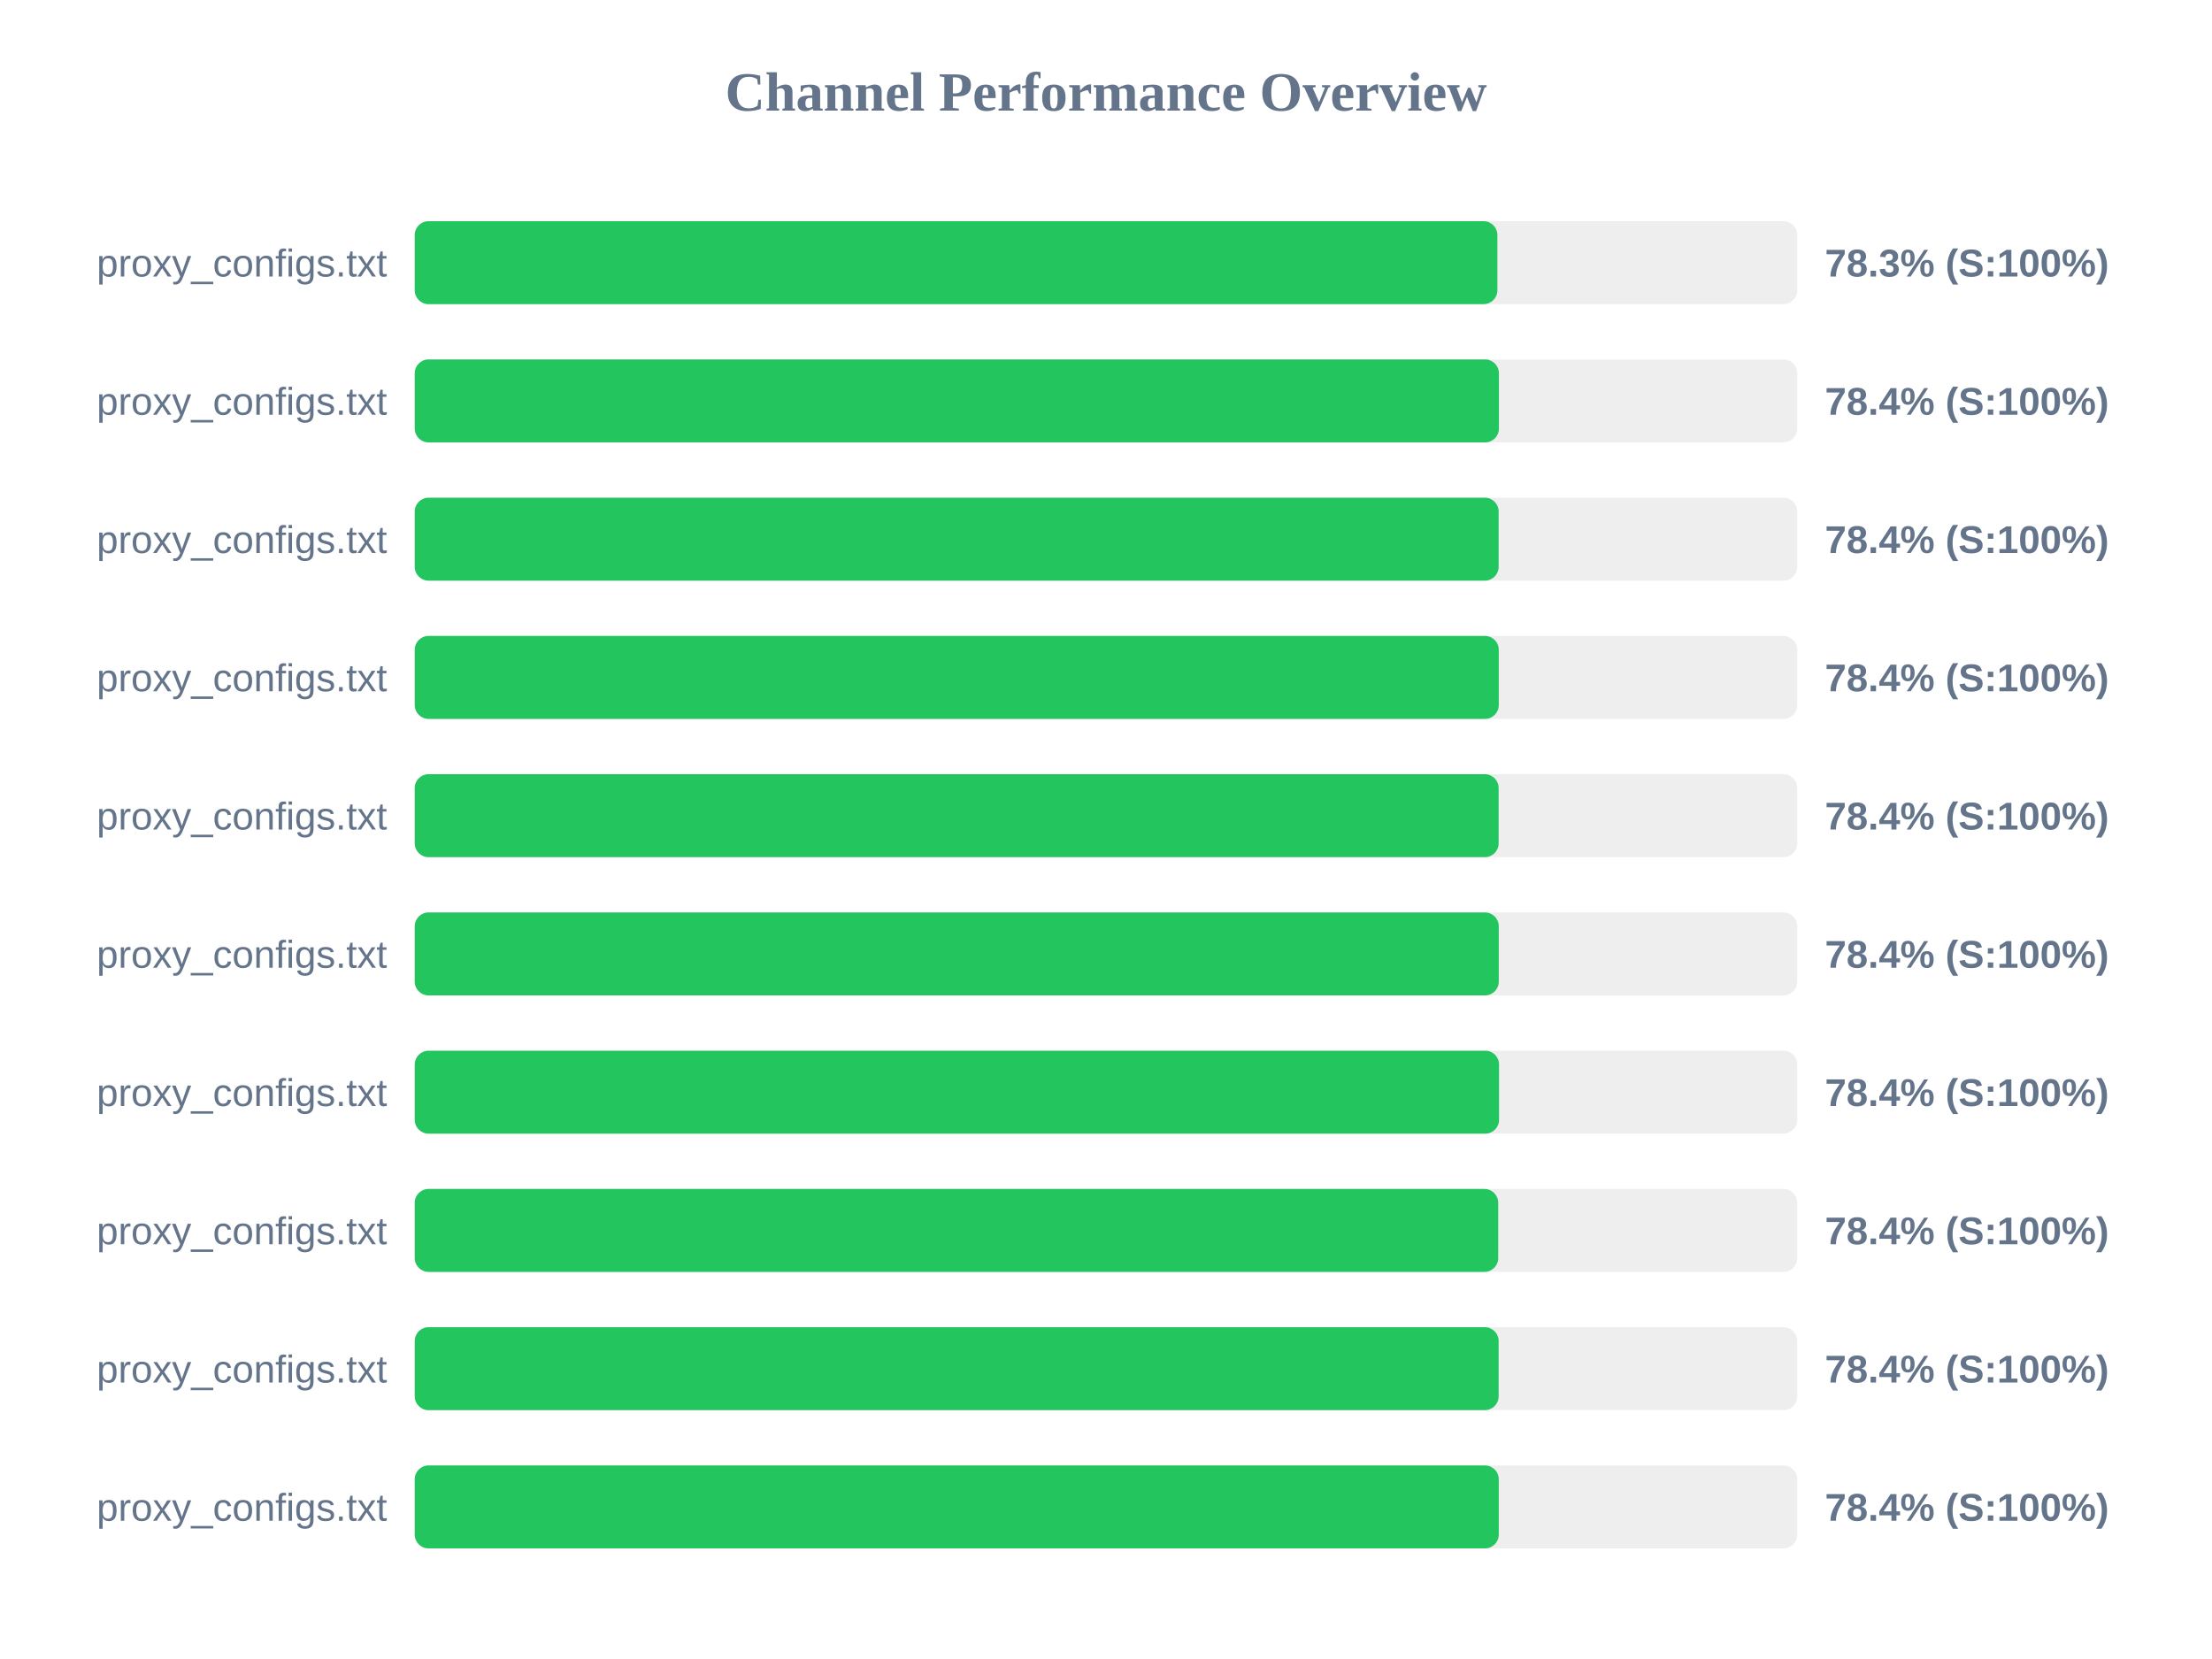
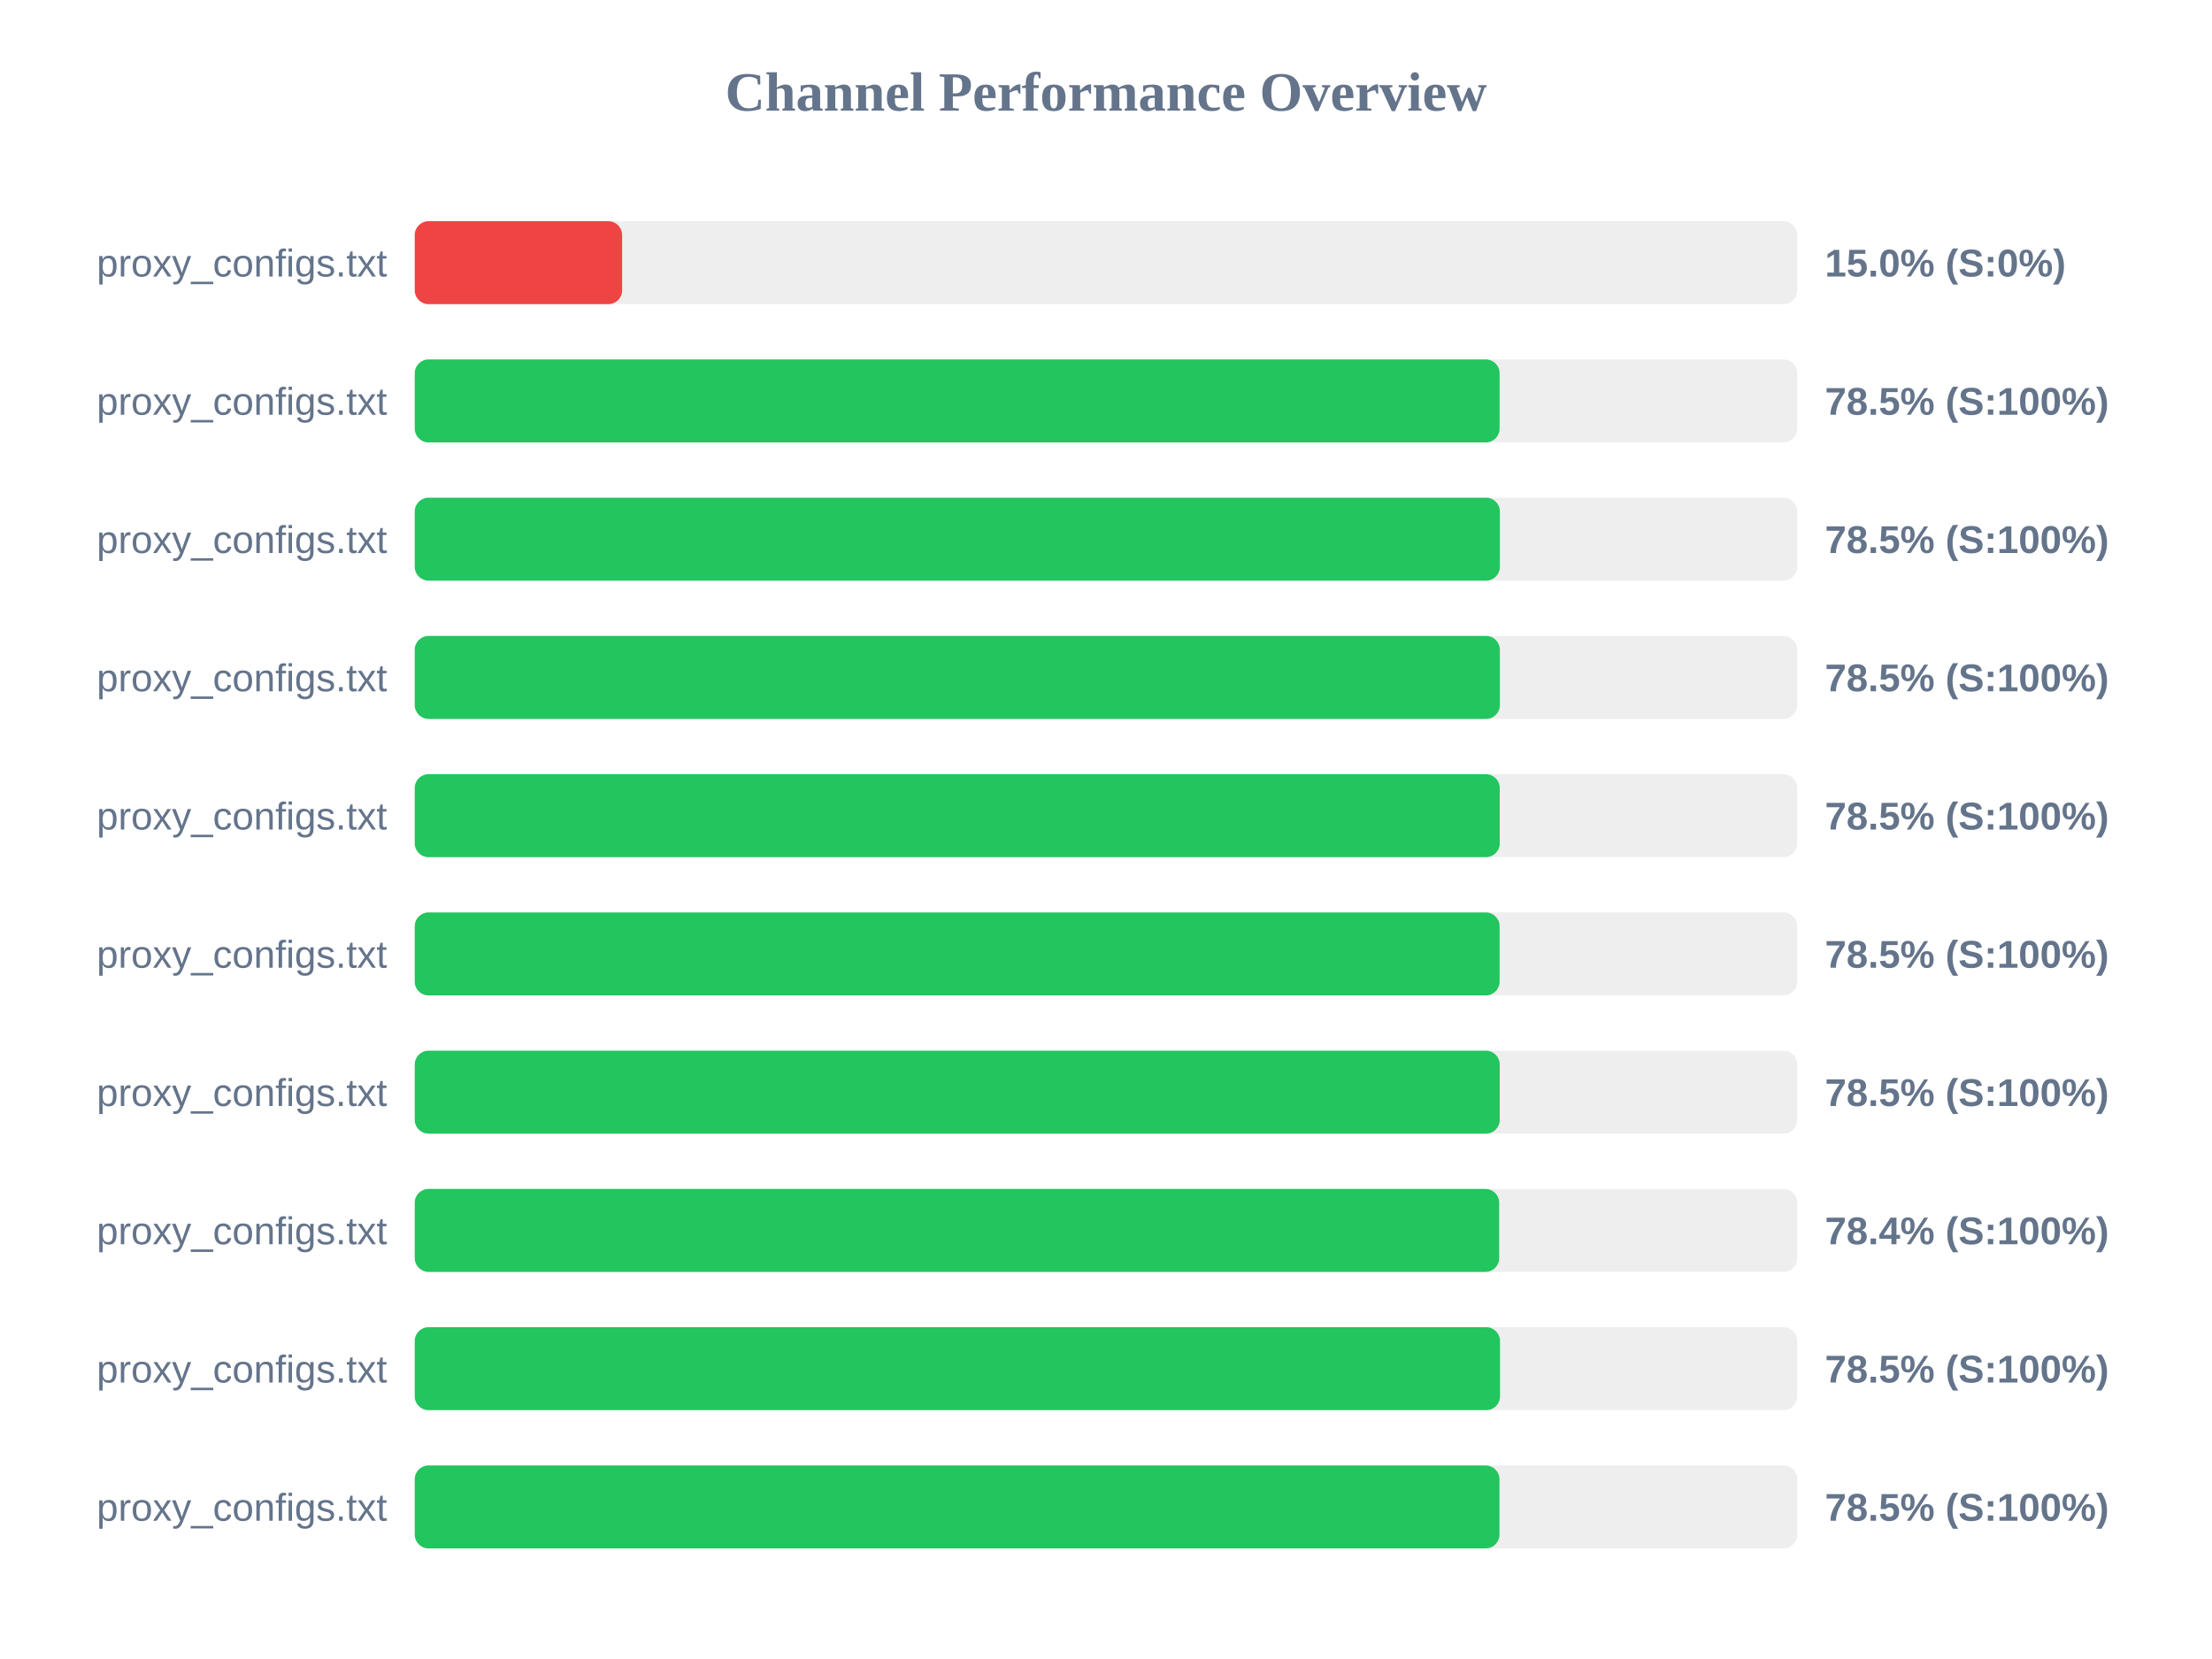
<svg xmlns="http://www.w3.org/2000/svg" width="800" height="600" version="1.1">
  <style>
        .row { font: 14px Arial; fill: #64748b; }
        .score { font: bold 14px Arial; fill: #64748b; }
    </style>
  <text x="400" y="40" text-anchor="middle" font-size="20px" font-weight="bold" fill="#64748b">Channel Performance Overview</text>
  <rect x="150" y="80" width="500" height="30" fill="#eee" rx="5" />
-   <rect x="150" y="80" width="391.55" height="30" fill="#22c55e" rx="5" />
+   <rect x="150" y="80" width="75.0" height="30" fill="#ef4444" rx="5" />
  <text x="140" y="100" text-anchor="end" class="row">proxy_configs.txt</text>
-   <text x="660" y="100" text-anchor="start" class="score">78.3% (S:100%)</text>
+   <text x="660" y="100" text-anchor="start" class="score">15.0% (S:0%)</text>
  <rect x="150" y="130" width="500" height="30" fill="#eee" rx="5" />
-   <rect x="150" y="130" width="392.1" height="30" fill="#22c55e" rx="5" />
+   <rect x="150" y="130" width="392.35" height="30" fill="#22c55e" rx="5" />
  <text x="140" y="150" text-anchor="end" class="row">proxy_configs.txt</text>
-   <text x="660" y="150" text-anchor="start" class="score">78.4% (S:100%)</text>
+   <text x="660" y="150" text-anchor="start" class="score">78.5% (S:100%)</text>
  <rect x="150" y="180" width="500" height="30" fill="#eee" rx="5" />
-   <rect x="150" y="180" width="392.0" height="30" fill="#22c55e" rx="5" />
+   <rect x="150" y="180" width="392.45" height="30" fill="#22c55e" rx="5" />
  <text x="140" y="200" text-anchor="end" class="row">proxy_configs.txt</text>
-   <text x="660" y="200" text-anchor="start" class="score">78.4% (S:100%)</text>
+   <text x="660" y="200" text-anchor="start" class="score">78.5% (S:100%)</text>
  <rect x="150" y="230" width="500" height="30" fill="#eee" rx="5" />
-   <rect x="150" y="230" width="392.05" height="30" fill="#22c55e" rx="5" />
+   <rect x="150" y="230" width="392.45" height="30" fill="#22c55e" rx="5" />
  <text x="140" y="250" text-anchor="end" class="row">proxy_configs.txt</text>
-   <text x="660" y="250" text-anchor="start" class="score">78.4% (S:100%)</text>
+   <text x="660" y="250" text-anchor="start" class="score">78.5% (S:100%)</text>
  <rect x="150" y="280" width="500" height="30" fill="#eee" rx="5" />
-   <rect x="150" y="280" width="392.0" height="30" fill="#22c55e" rx="5" />
+   <rect x="150" y="280" width="392.4" height="30" fill="#22c55e" rx="5" />
  <text x="140" y="300" text-anchor="end" class="row">proxy_configs.txt</text>
-   <text x="660" y="300" text-anchor="start" class="score">78.4% (S:100%)</text>
+   <text x="660" y="300" text-anchor="start" class="score">78.5% (S:100%)</text>
  <rect x="150" y="330" width="500" height="30" fill="#eee" rx="5" />
-   <rect x="150" y="330" width="392.05" height="30" fill="#22c55e" rx="5" />
+   <rect x="150" y="330" width="392.35" height="30" fill="#22c55e" rx="5" />
  <text x="140" y="350" text-anchor="end" class="row">proxy_configs.txt</text>
-   <text x="660" y="350" text-anchor="start" class="score">78.4% (S:100%)</text>
+   <text x="660" y="350" text-anchor="start" class="score">78.5% (S:100%)</text>
  <rect x="150" y="380" width="500" height="30" fill="#eee" rx="5" />
-   <rect x="150" y="380" width="392.15" height="30" fill="#22c55e" rx="5" />
+   <rect x="150" y="380" width="392.4" height="30" fill="#22c55e" rx="5" />
  <text x="140" y="400" text-anchor="end" class="row">proxy_configs.txt</text>
-   <text x="660" y="400" text-anchor="start" class="score">78.4% (S:100%)</text>
+   <text x="660" y="400" text-anchor="start" class="score">78.5% (S:100%)</text>
  <rect x="150" y="430" width="500" height="30" fill="#eee" rx="5" />
-   <rect x="150" y="430" width="391.85" height="30" fill="#22c55e" rx="5" />
+   <rect x="150" y="430" width="392.2" height="30" fill="#22c55e" rx="5" />
  <text x="140" y="450" text-anchor="end" class="row">proxy_configs.txt</text>
  <text x="660" y="450" text-anchor="start" class="score">78.4% (S:100%)</text>
  <rect x="150" y="480" width="500" height="30" fill="#eee" rx="5" />
-   <rect x="150" y="480" width="392.0" height="30" fill="#22c55e" rx="5" />
+   <rect x="150" y="480" width="392.5" height="30" fill="#22c55e" rx="5" />
  <text x="140" y="500" text-anchor="end" class="row">proxy_configs.txt</text>
-   <text x="660" y="500" text-anchor="start" class="score">78.4% (S:100%)</text>
+   <text x="660" y="500" text-anchor="start" class="score">78.5% (S:100%)</text>
  <rect x="150" y="530" width="500" height="30" fill="#eee" rx="5" />
-   <rect x="150" y="530" width="392.05" height="30" fill="#22c55e" rx="5" />
+   <rect x="150" y="530" width="392.3" height="30" fill="#22c55e" rx="5" />
  <text x="140" y="550" text-anchor="end" class="row">proxy_configs.txt</text>
-   <text x="660" y="550" text-anchor="start" class="score">78.4% (S:100%)</text>
+   <text x="660" y="550" text-anchor="start" class="score">78.5% (S:100%)</text>
</svg>
